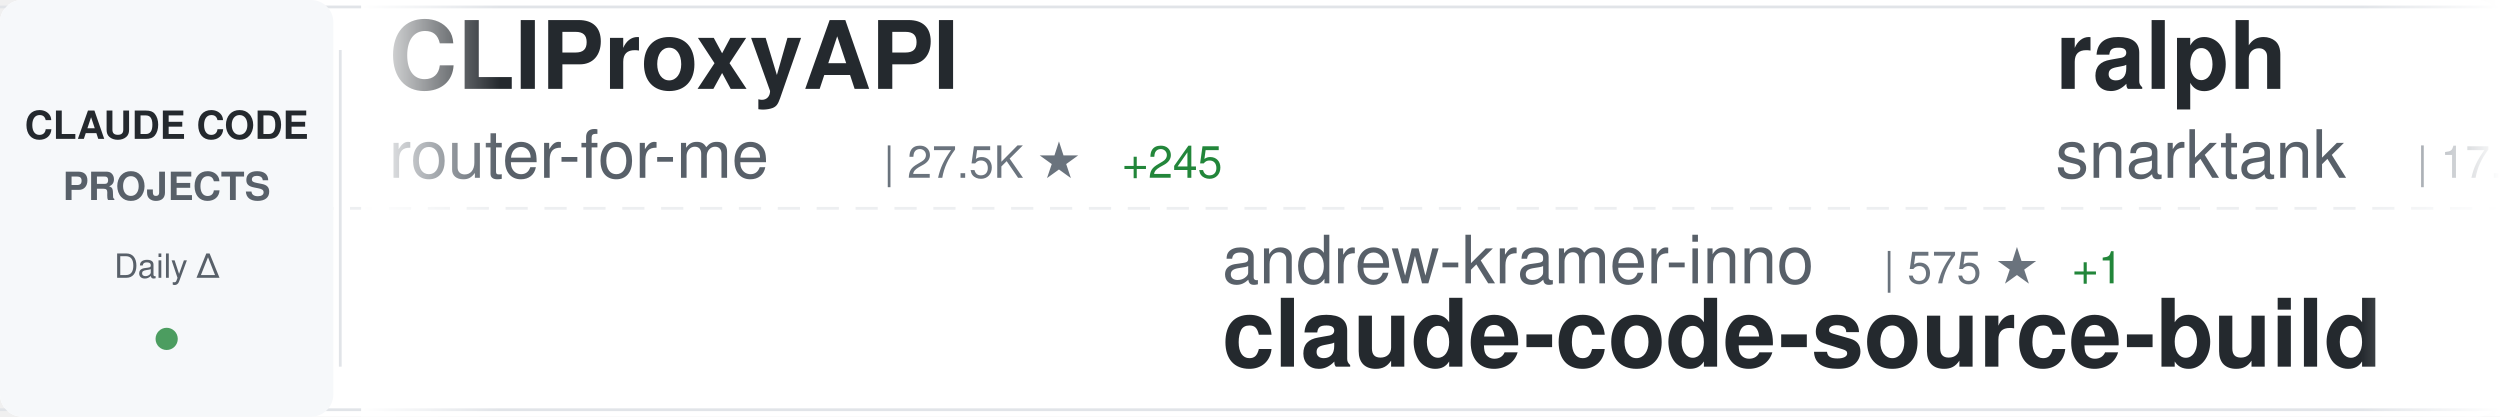
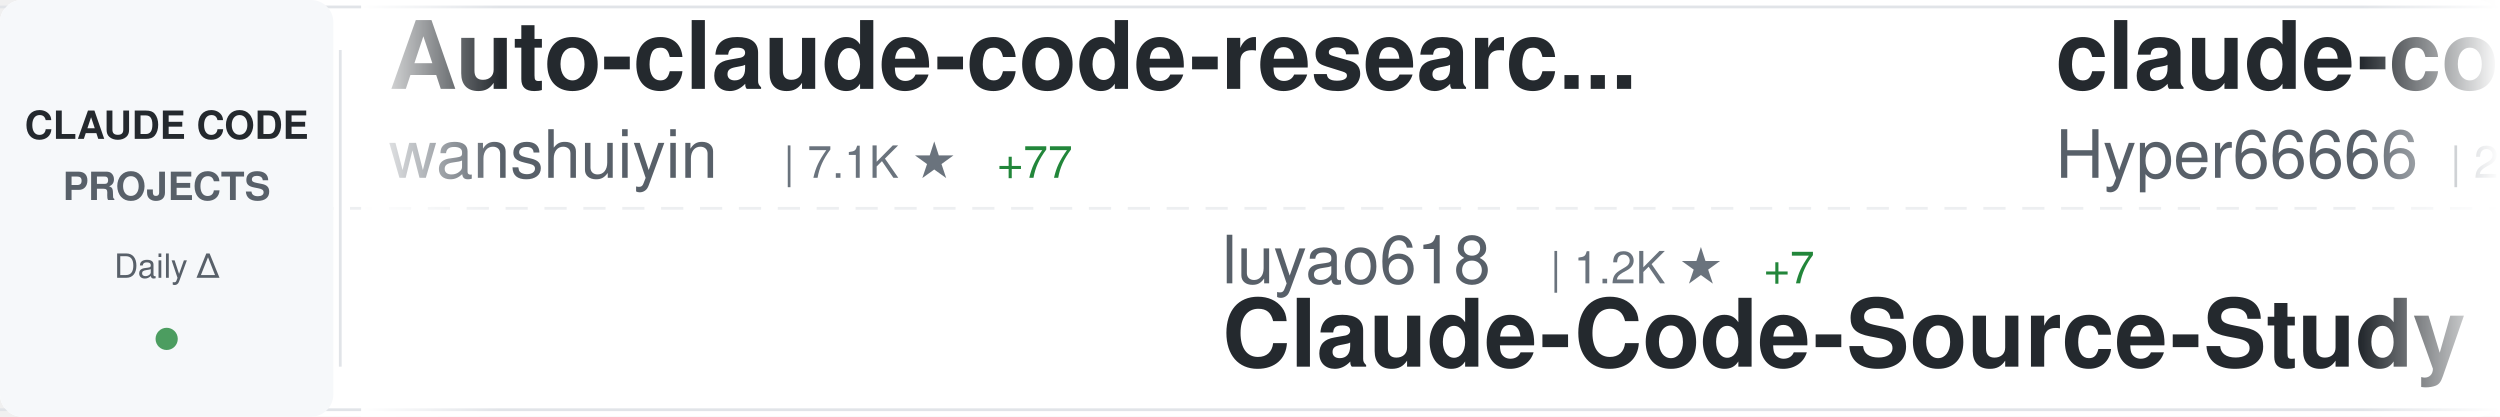
<svg xmlns="http://www.w3.org/2000/svg" width="900" height="150">
  <defs>
    <linearGradient id="awesomeLeftFade" x1="0%" y1="0%" x2="100%" y2="0%">
      <stop offset="0%" style="stop-color:#ffffff;stop-opacity:1" />
      <stop offset="100%" style="stop-color:#ffffff;stop-opacity:0" />
    </linearGradient>
    <linearGradient id="awesomeRightFade" x1="0%" y1="0%" x2="100%" y2="0%">
      <stop offset="0%" style="stop-color:#ffffff;stop-opacity:0" />
      <stop offset="100%" style="stop-color:#ffffff;stop-opacity:1" />
    </linearGradient>
  </defs>
  <rect width="900" height="150" fill="#ffffff" rx="8" />
  <rect x="0" y="2" width="900" height="1" fill="#e1e4e8" />
  <rect x="0" y="147" width="900" height="1" fill="#e1e4e8" />
  <line x1="0" y1="75" x2="900" y2="75" stroke="#e1e4e8" stroke-width="1" stroke-dasharray="8 6" opacity="0.6" />
  <rect x="0" y="0" width="120" height="150" fill="#f6f8fa" rx="8" />
  <text x="60" y="50" font-family="-apple-system, BlinkMacSystemFont, 'Segoe UI', Helvetica, Arial, sans-serif" font-size="14" font-weight="600" fill="#24292e" text-anchor="middle">CLAUDE CODE</text>
  <text x="60" y="72" font-family="-apple-system, BlinkMacSystemFont, 'Segoe UI', Helvetica, Arial, sans-serif" font-size="14" font-weight="600" fill="#586069" text-anchor="middle">PROJECTS</text>
  <text x="60" y="100" font-family="-apple-system, BlinkMacSystemFont, 'Segoe UI', Helvetica, Arial, sans-serif" font-size="12" font-weight="500" fill="#586069" text-anchor="middle">Daily Δ</text>
  <circle cx="60" cy="122" r="4" fill="#22863a" opacity="0.8" />
  <rect x="122" y="18" width="1" height="114" fill="#e1e4e8" />
  <clipPath id="awesomeTickerClip">
    <rect x="130" y="0" width="770" height="150" />
  </clipPath>
  <g clip-path="url(#awesomeTickerClip)">
    <g id="awesomeTickerItems">
      <animateTransform attributeName="transform" attributeType="XML" type="translate" from="0 0" to="-3000 0" dur="54s" repeatCount="indefinite" />
      <g transform="translate(0, 0)">
-         <text x="140" y="32" font-family="-apple-system, BlinkMacSystemFont, 'Segoe UI', Helvetica, Arial, sans-serif" font-size="34" font-weight="600" fill="#24292e">CLIProxyAPI</text>
-         <text x="140" y="64" font-family="-apple-system, BlinkMacSystemFont, 'Segoe UI', Helvetica, Arial, sans-serif" font-size="24" font-weight="400" fill="#586069">router-for-me</text>
-         <text x="318" y="64" font-family="-apple-system, BlinkMacSystemFont, 'Segoe UI', Helvetica, Arial, sans-serif" font-size="16" font-weight="500" fill="#6a737d">| 27.5K ★</text>
-         <text x="404" y="64" font-family="-apple-system, BlinkMacSystemFont, 'Segoe UI', Helvetica, Arial, sans-serif" font-size="16" font-weight="500" fill="#22863a"> +245</text>
+         <text x="140" y="32" font-family="-apple-system, BlinkMacSystemFont, 'Segoe UI', Helvetica, Arial, sans-serif" font-size="34" font-weight="600" fill="#24292e">Auto-claude-code-researc...</text>
+         <text x="140" y="64" font-family="-apple-system, BlinkMacSystemFont, 'Segoe UI', Helvetica, Arial, sans-serif" font-size="24" font-weight="400" fill="#586069">wanshuiyin</text>
+         <text x="282" y="64" font-family="-apple-system, BlinkMacSystemFont, 'Segoe UI', Helvetica, Arial, sans-serif" font-size="16" font-weight="500" fill="#6a737d">| 7.1K ★</text>
+         <text x="359" y="64" font-family="-apple-system, BlinkMacSystemFont, 'Segoe UI', Helvetica, Arial, sans-serif" font-size="16" font-weight="500" fill="#22863a"> +77</text>
      </g>
      <g transform="translate(300, 0)">
-         <text x="140" y="102" font-family="-apple-system, BlinkMacSystemFont, 'Segoe UI', Helvetica, Arial, sans-serif" font-size="24" font-weight="400" fill="#586069">andrew-kramer-inno</text>
-         <text x="378" y="102" font-family="-apple-system, BlinkMacSystemFont, 'Segoe UI', Helvetica, Arial, sans-serif" font-size="16" font-weight="500" fill="#6a737d">| 575 ★</text>
-         <text x="446" y="102" font-family="-apple-system, BlinkMacSystemFont, 'Segoe UI', Helvetica, Arial, sans-serif" font-size="16" font-weight="500" fill="#22863a"> +1</text>
-         <text x="140" y="132" font-family="-apple-system, BlinkMacSystemFont, 'Segoe UI', Helvetica, Arial, sans-serif" font-size="34" font-weight="600" fill="#24292e">claude-code-source-build</text>
+         <text x="140" y="102" font-family="-apple-system, BlinkMacSystemFont, 'Segoe UI', Helvetica, Arial, sans-serif" font-size="24" font-weight="400" fill="#586069">luyao618</text>
+         <text x="258" y="102" font-family="-apple-system, BlinkMacSystemFont, 'Segoe UI', Helvetica, Arial, sans-serif" font-size="16" font-weight="500" fill="#6a737d">| 1.2K ★</text>
+         <text x="335" y="102" font-family="-apple-system, BlinkMacSystemFont, 'Segoe UI', Helvetica, Arial, sans-serif" font-size="16" font-weight="500" fill="#22863a"> +7</text>
+         <text x="140" y="132" font-family="-apple-system, BlinkMacSystemFont, 'Segoe UI', Helvetica, Arial, sans-serif" font-size="34" font-weight="600" fill="#24292e">Claude-Code-Source-Study</text>
      </g>
      <g transform="translate(600, 0)">
-         <text x="140" y="32" font-family="-apple-system, BlinkMacSystemFont, 'Segoe UI', Helvetica, Arial, sans-serif" font-size="34" font-weight="600" fill="#24292e">ralph</text>
-         <text x="140" y="64" font-family="-apple-system, BlinkMacSystemFont, 'Segoe UI', Helvetica, Arial, sans-serif" font-size="24" font-weight="400" fill="#586069">snarktank</text>
-         <text x="270" y="64" font-family="-apple-system, BlinkMacSystemFont, 'Segoe UI', Helvetica, Arial, sans-serif" font-size="16" font-weight="500" fill="#6a737d">| 17.5K ★</text>
-         <text x="356" y="64" font-family="-apple-system, BlinkMacSystemFont, 'Segoe UI', Helvetica, Arial, sans-serif" font-size="16" font-weight="500" fill="#22863a"> +121</text>
+         <text x="140" y="32" font-family="-apple-system, BlinkMacSystemFont, 'Segoe UI', Helvetica, Arial, sans-serif" font-size="34" font-weight="600" fill="#24292e">claude-code-sourcemap</text>
+         <text x="140" y="64" font-family="-apple-system, BlinkMacSystemFont, 'Segoe UI', Helvetica, Arial, sans-serif" font-size="24" font-weight="400" fill="#586069">Hyper66666</text>
+         <text x="282" y="64" font-family="-apple-system, BlinkMacSystemFont, 'Segoe UI', Helvetica, Arial, sans-serif" font-size="16" font-weight="500" fill="#6a737d">| 208 ★</text>
      </g>
      <g transform="translate(900, 0)">
        <text x="140" y="102" font-family="-apple-system, BlinkMacSystemFont, 'Segoe UI', Helvetica, Arial, sans-serif" font-size="24" font-weight="400" fill="#586069">anthropics</text>
-         <text x="282" y="102" font-family="-apple-system, BlinkMacSystemFont, 'Segoe UI', Helvetica, Arial, sans-serif" font-size="16" font-weight="500" fill="#6a737d">| 4.3K ★</text>
-         <text x="359" y="102" font-family="-apple-system, BlinkMacSystemFont, 'Segoe UI', Helvetica, Arial, sans-serif" font-size="16" font-weight="500" fill="#22863a"> +13</text>
-         <text x="140" y="132" font-family="-apple-system, BlinkMacSystemFont, 'Segoe UI', Helvetica, Arial, sans-serif" font-size="34" font-weight="600" fill="#24292e">claude-code-security-rev...</text>
+         <text x="282" y="102" font-family="-apple-system, BlinkMacSystemFont, 'Segoe UI', Helvetica, Arial, sans-serif" font-size="16" font-weight="500" fill="#6a737d">| 796 ★</text>
+         <text x="350" y="102" font-family="-apple-system, BlinkMacSystemFont, 'Segoe UI', Helvetica, Arial, sans-serif" font-size="16" font-weight="500" fill="#22863a"> +4</text>
+         <text x="140" y="132" font-family="-apple-system, BlinkMacSystemFont, 'Segoe UI', Helvetica, Arial, sans-serif" font-size="34" font-weight="600" fill="#24292e">claude-code-base-action</text>
      </g>
      <g transform="translate(1200, 0)">
-         <text x="140" y="32" font-family="-apple-system, BlinkMacSystemFont, 'Segoe UI', Helvetica, Arial, sans-serif" font-size="34" font-weight="600" fill="#24292e">agents</text>
-         <text x="140" y="64" font-family="-apple-system, BlinkMacSystemFont, 'Segoe UI', Helvetica, Arial, sans-serif" font-size="24" font-weight="400" fill="#586069">wshobson</text>
-         <text x="258" y="64" font-family="-apple-system, BlinkMacSystemFont, 'Segoe UI', Helvetica, Arial, sans-serif" font-size="16" font-weight="500" fill="#6a737d">| 34.0K ★</text>
-         <text x="344" y="64" font-family="-apple-system, BlinkMacSystemFont, 'Segoe UI', Helvetica, Arial, sans-serif" font-size="16" font-weight="500" fill="#22863a"> +74</text>
+         <text x="140" y="32" font-family="-apple-system, BlinkMacSystemFont, 'Segoe UI', Helvetica, Arial, sans-serif" font-size="34" font-weight="600" fill="#24292e">claude-code-tips</text>
+         <text x="140" y="64" font-family="-apple-system, BlinkMacSystemFont, 'Segoe UI', Helvetica, Arial, sans-serif" font-size="24" font-weight="400" fill="#586069">ykdojo</text>
+         <text x="234" y="64" font-family="-apple-system, BlinkMacSystemFont, 'Segoe UI', Helvetica, Arial, sans-serif" font-size="16" font-weight="500" fill="#6a737d">| 7.8K ★</text>
+         <text x="311" y="64" font-family="-apple-system, BlinkMacSystemFont, 'Segoe UI', Helvetica, Arial, sans-serif" font-size="16" font-weight="500" fill="#22863a"> +30</text>
      </g>
      <g transform="translate(1500, 0)">
-         <text x="140" y="102" font-family="-apple-system, BlinkMacSystemFont, 'Segoe UI', Helvetica, Arial, sans-serif" font-size="24" font-weight="400" fill="#586069">AprilNEA</text>
-         <text x="258" y="102" font-family="-apple-system, BlinkMacSystemFont, 'Segoe UI', Helvetica, Arial, sans-serif" font-size="16" font-weight="500" fill="#6a737d">| 372 ★</text>
-         <text x="140" y="132" font-family="-apple-system, BlinkMacSystemFont, 'Segoe UI', Helvetica, Arial, sans-serif" font-size="34" font-weight="600" fill="#24292e">claude-code-source</text>
+         <text x="140" y="102" font-family="-apple-system, BlinkMacSystemFont, 'Segoe UI', Helvetica, Arial, sans-serif" font-size="24" font-weight="400" fill="#586069">kodu-ai</text>
+         <text x="246" y="102" font-family="-apple-system, BlinkMacSystemFont, 'Segoe UI', Helvetica, Arial, sans-serif" font-size="16" font-weight="500" fill="#6a737d">| 5.3K ★</text>
+         <text x="140" y="132" font-family="-apple-system, BlinkMacSystemFont, 'Segoe UI', Helvetica, Arial, sans-serif" font-size="34" font-weight="600" fill="#24292e">claude-coder</text>
      </g>
      <g transform="translate(1800, 0)">
-         <text x="140" y="32" font-family="-apple-system, BlinkMacSystemFont, 'Segoe UI', Helvetica, Arial, sans-serif" font-size="34" font-weight="600" fill="#24292e">nanoclaw</text>
-         <text x="140" y="64" font-family="-apple-system, BlinkMacSystemFont, 'Segoe UI', Helvetica, Arial, sans-serif" font-size="24" font-weight="400" fill="#586069">qwibitai</text>
-         <text x="258" y="64" font-family="-apple-system, BlinkMacSystemFont, 'Segoe UI', Helvetica, Arial, sans-serif" font-size="16" font-weight="500" fill="#6a737d">| 27.6K ★</text>
-         <text x="344" y="64" font-family="-apple-system, BlinkMacSystemFont, 'Segoe UI', Helvetica, Arial, sans-serif" font-size="16" font-weight="500" fill="#22863a"> +55</text>
+         <text x="140" y="32" font-family="-apple-system, BlinkMacSystemFont, 'Segoe UI', Helvetica, Arial, sans-serif" font-size="34" font-weight="600" fill="#24292e">edmunds-claude-code</text>
+         <text x="140" y="64" font-family="-apple-system, BlinkMacSystemFont, 'Segoe UI', Helvetica, Arial, sans-serif" font-size="24" font-weight="400" fill="#586069">edmund-io</text>
+         <text x="270" y="64" font-family="-apple-system, BlinkMacSystemFont, 'Segoe UI', Helvetica, Arial, sans-serif" font-size="16" font-weight="500" fill="#6a737d">| 1.4K ★</text>
+         <text x="347" y="64" font-family="-apple-system, BlinkMacSystemFont, 'Segoe UI', Helvetica, Arial, sans-serif" font-size="16" font-weight="500" fill="#22863a"> +1</text>
      </g>
      <g transform="translate(2100, 0)">
-         <text x="140" y="102" font-family="-apple-system, BlinkMacSystemFont, 'Segoe UI', Helvetica, Arial, sans-serif" font-size="24" font-weight="400" fill="#586069">zebbern</text>
-         <text x="246" y="102" font-family="-apple-system, BlinkMacSystemFont, 'Segoe UI', Helvetica, Arial, sans-serif" font-size="16" font-weight="500" fill="#6a737d">| 4.0K ★</text>
-         <text x="323" y="102" font-family="-apple-system, BlinkMacSystemFont, 'Segoe UI', Helvetica, Arial, sans-serif" font-size="16" font-weight="500" fill="#22863a"> +6</text>
-         <text x="140" y="132" font-family="-apple-system, BlinkMacSystemFont, 'Segoe UI', Helvetica, Arial, sans-serif" font-size="34" font-weight="600" fill="#24292e">claude-code-guide</text>
+         <text x="140" y="102" font-family="-apple-system, BlinkMacSystemFont, 'Segoe UI', Helvetica, Arial, sans-serif" font-size="24" font-weight="400" fill="#586069">VoltAgent</text>
+         <text x="270" y="102" font-family="-apple-system, BlinkMacSystemFont, 'Segoe UI', Helvetica, Arial, sans-serif" font-size="16" font-weight="500" fill="#6a737d">| 17.8K ★</text>
+         <text x="356" y="102" font-family="-apple-system, BlinkMacSystemFont, 'Segoe UI', Helvetica, Arial, sans-serif" font-size="16" font-weight="500" fill="#22863a"> +101</text>
+         <text x="140" y="132" font-family="-apple-system, BlinkMacSystemFont, 'Segoe UI', Helvetica, Arial, sans-serif" font-size="34" font-weight="600" fill="#24292e">awesome-claude-code-suba...</text>
      </g>
      <g transform="translate(2400, 0)">
-         <text x="140" y="32" font-family="-apple-system, BlinkMacSystemFont, 'Segoe UI', Helvetica, Arial, sans-serif" font-size="34" font-weight="600" fill="#24292e">claude-code-pm-course</text>
-         <text x="140" y="64" font-family="-apple-system, BlinkMacSystemFont, 'Segoe UI', Helvetica, Arial, sans-serif" font-size="24" font-weight="400" fill="#586069">carlvellotti</text>
-         <text x="306" y="64" font-family="-apple-system, BlinkMacSystemFont, 'Segoe UI', Helvetica, Arial, sans-serif" font-size="16" font-weight="500" fill="#6a737d">| 1.9K ★</text>
-         <text x="383" y="64" font-family="-apple-system, BlinkMacSystemFont, 'Segoe UI', Helvetica, Arial, sans-serif" font-size="16" font-weight="500" fill="#22863a"> +3</text>
+         <text x="140" y="32" font-family="-apple-system, BlinkMacSystemFont, 'Segoe UI', Helvetica, Arial, sans-serif" font-size="34" font-weight="600" fill="#24292e">cc-haha</text>
+         <text x="140" y="64" font-family="-apple-system, BlinkMacSystemFont, 'Segoe UI', Helvetica, Arial, sans-serif" font-size="24" font-weight="400" fill="#586069">NanmiCoder</text>
+         <text x="282" y="64" font-family="-apple-system, BlinkMacSystemFont, 'Segoe UI', Helvetica, Arial, sans-serif" font-size="16" font-weight="500" fill="#6a737d">| 7.4K ★</text>
+         <text x="359" y="64" font-family="-apple-system, BlinkMacSystemFont, 'Segoe UI', Helvetica, Arial, sans-serif" font-size="16" font-weight="500" fill="#22863a"> +508</text>
      </g>
      <g transform="translate(2700, 0)">
-         <text x="140" y="102" font-family="-apple-system, BlinkMacSystemFont, 'Segoe UI', Helvetica, Arial, sans-serif" font-size="24" font-weight="400" fill="#586069">AICoderTudou</text>
-         <text x="306" y="102" font-family="-apple-system, BlinkMacSystemFont, 'Segoe UI', Helvetica, Arial, sans-serif" font-size="16" font-weight="500" fill="#6a737d">| 490 ★</text>
-         <text x="374" y="102" font-family="-apple-system, BlinkMacSystemFont, 'Segoe UI', Helvetica, Arial, sans-serif" font-size="16" font-weight="500" fill="#22863a"> +1</text>
-         <text x="140" y="132" font-family="-apple-system, BlinkMacSystemFont, 'Segoe UI', Helvetica, Arial, sans-serif" font-size="34" font-weight="600" fill="#24292e">claude-code-tudou</text>
+         <text x="140" y="102" font-family="-apple-system, BlinkMacSystemFont, 'Segoe UI', Helvetica, Arial, sans-serif" font-size="24" font-weight="400" fill="#586069">feiskyer</text>
+         <text x="258" y="102" font-family="-apple-system, BlinkMacSystemFont, 'Segoe UI', Helvetica, Arial, sans-serif" font-size="16" font-weight="500" fill="#6a737d">| 1.4K ★</text>
+         <text x="335" y="102" font-family="-apple-system, BlinkMacSystemFont, 'Segoe UI', Helvetica, Arial, sans-serif" font-size="16" font-weight="500" fill="#22863a"> +2</text>
+         <text x="140" y="132" font-family="-apple-system, BlinkMacSystemFont, 'Segoe UI', Helvetica, Arial, sans-serif" font-size="34" font-weight="600" fill="#24292e">claude-code-settings</text>
      </g>
      <g transform="translate(3000, 0)">
-         <text x="140" y="32" font-family="-apple-system, BlinkMacSystemFont, 'Segoe UI', Helvetica, Arial, sans-serif" font-size="34" font-weight="600" fill="#24292e">CLIProxyAPI</text>
-         <text x="140" y="64" font-family="-apple-system, BlinkMacSystemFont, 'Segoe UI', Helvetica, Arial, sans-serif" font-size="24" font-weight="400" fill="#586069">router-for-me</text>
-         <text x="318" y="64" font-family="-apple-system, BlinkMacSystemFont, 'Segoe UI', Helvetica, Arial, sans-serif" font-size="16" font-weight="500" fill="#6a737d">| 27.5K ★</text>
-         <text x="404" y="64" font-family="-apple-system, BlinkMacSystemFont, 'Segoe UI', Helvetica, Arial, sans-serif" font-size="16" font-weight="500" fill="#22863a"> +245</text>
+         <text x="140" y="32" font-family="-apple-system, BlinkMacSystemFont, 'Segoe UI', Helvetica, Arial, sans-serif" font-size="34" font-weight="600" fill="#24292e">Auto-claude-code-researc...</text>
+         <text x="140" y="64" font-family="-apple-system, BlinkMacSystemFont, 'Segoe UI', Helvetica, Arial, sans-serif" font-size="24" font-weight="400" fill="#586069">wanshuiyin</text>
+         <text x="282" y="64" font-family="-apple-system, BlinkMacSystemFont, 'Segoe UI', Helvetica, Arial, sans-serif" font-size="16" font-weight="500" fill="#6a737d">| 7.1K ★</text>
+         <text x="359" y="64" font-family="-apple-system, BlinkMacSystemFont, 'Segoe UI', Helvetica, Arial, sans-serif" font-size="16" font-weight="500" fill="#22863a"> +77</text>
      </g>
      <g transform="translate(3300, 0)">
-         <text x="140" y="102" font-family="-apple-system, BlinkMacSystemFont, 'Segoe UI', Helvetica, Arial, sans-serif" font-size="24" font-weight="400" fill="#586069">andrew-kramer-inno</text>
-         <text x="378" y="102" font-family="-apple-system, BlinkMacSystemFont, 'Segoe UI', Helvetica, Arial, sans-serif" font-size="16" font-weight="500" fill="#6a737d">| 575 ★</text>
-         <text x="446" y="102" font-family="-apple-system, BlinkMacSystemFont, 'Segoe UI', Helvetica, Arial, sans-serif" font-size="16" font-weight="500" fill="#22863a"> +1</text>
-         <text x="140" y="132" font-family="-apple-system, BlinkMacSystemFont, 'Segoe UI', Helvetica, Arial, sans-serif" font-size="34" font-weight="600" fill="#24292e">claude-code-source-build</text>
+         <text x="140" y="102" font-family="-apple-system, BlinkMacSystemFont, 'Segoe UI', Helvetica, Arial, sans-serif" font-size="24" font-weight="400" fill="#586069">luyao618</text>
+         <text x="258" y="102" font-family="-apple-system, BlinkMacSystemFont, 'Segoe UI', Helvetica, Arial, sans-serif" font-size="16" font-weight="500" fill="#6a737d">| 1.2K ★</text>
+         <text x="335" y="102" font-family="-apple-system, BlinkMacSystemFont, 'Segoe UI', Helvetica, Arial, sans-serif" font-size="16" font-weight="500" fill="#22863a"> +7</text>
+         <text x="140" y="132" font-family="-apple-system, BlinkMacSystemFont, 'Segoe UI', Helvetica, Arial, sans-serif" font-size="34" font-weight="600" fill="#24292e">Claude-Code-Source-Study</text>
      </g>
      <g transform="translate(3600, 0)">
-         <text x="140" y="32" font-family="-apple-system, BlinkMacSystemFont, 'Segoe UI', Helvetica, Arial, sans-serif" font-size="34" font-weight="600" fill="#24292e">ralph</text>
-         <text x="140" y="64" font-family="-apple-system, BlinkMacSystemFont, 'Segoe UI', Helvetica, Arial, sans-serif" font-size="24" font-weight="400" fill="#586069">snarktank</text>
-         <text x="270" y="64" font-family="-apple-system, BlinkMacSystemFont, 'Segoe UI', Helvetica, Arial, sans-serif" font-size="16" font-weight="500" fill="#6a737d">| 17.5K ★</text>
-         <text x="356" y="64" font-family="-apple-system, BlinkMacSystemFont, 'Segoe UI', Helvetica, Arial, sans-serif" font-size="16" font-weight="500" fill="#22863a"> +121</text>
+         <text x="140" y="32" font-family="-apple-system, BlinkMacSystemFont, 'Segoe UI', Helvetica, Arial, sans-serif" font-size="34" font-weight="600" fill="#24292e">claude-code-sourcemap</text>
+         <text x="140" y="64" font-family="-apple-system, BlinkMacSystemFont, 'Segoe UI', Helvetica, Arial, sans-serif" font-size="24" font-weight="400" fill="#586069">Hyper66666</text>
+         <text x="282" y="64" font-family="-apple-system, BlinkMacSystemFont, 'Segoe UI', Helvetica, Arial, sans-serif" font-size="16" font-weight="500" fill="#6a737d">| 208 ★</text>
      </g>
      <g transform="translate(3900, 0)">
        <text x="140" y="102" font-family="-apple-system, BlinkMacSystemFont, 'Segoe UI', Helvetica, Arial, sans-serif" font-size="24" font-weight="400" fill="#586069">anthropics</text>
-         <text x="282" y="102" font-family="-apple-system, BlinkMacSystemFont, 'Segoe UI', Helvetica, Arial, sans-serif" font-size="16" font-weight="500" fill="#6a737d">| 4.3K ★</text>
-         <text x="359" y="102" font-family="-apple-system, BlinkMacSystemFont, 'Segoe UI', Helvetica, Arial, sans-serif" font-size="16" font-weight="500" fill="#22863a"> +13</text>
-         <text x="140" y="132" font-family="-apple-system, BlinkMacSystemFont, 'Segoe UI', Helvetica, Arial, sans-serif" font-size="34" font-weight="600" fill="#24292e">claude-code-security-rev...</text>
+         <text x="282" y="102" font-family="-apple-system, BlinkMacSystemFont, 'Segoe UI', Helvetica, Arial, sans-serif" font-size="16" font-weight="500" fill="#6a737d">| 796 ★</text>
+         <text x="350" y="102" font-family="-apple-system, BlinkMacSystemFont, 'Segoe UI', Helvetica, Arial, sans-serif" font-size="16" font-weight="500" fill="#22863a"> +4</text>
+         <text x="140" y="132" font-family="-apple-system, BlinkMacSystemFont, 'Segoe UI', Helvetica, Arial, sans-serif" font-size="34" font-weight="600" fill="#24292e">claude-code-base-action</text>
      </g>
    </g>
  </g>
  <rect x="130" y="0" width="50" height="150" fill="url(#awesomeLeftFade)" />
  <rect x="850" y="0" width="50" height="150" fill="url(#awesomeRightFade)" />
</svg>
